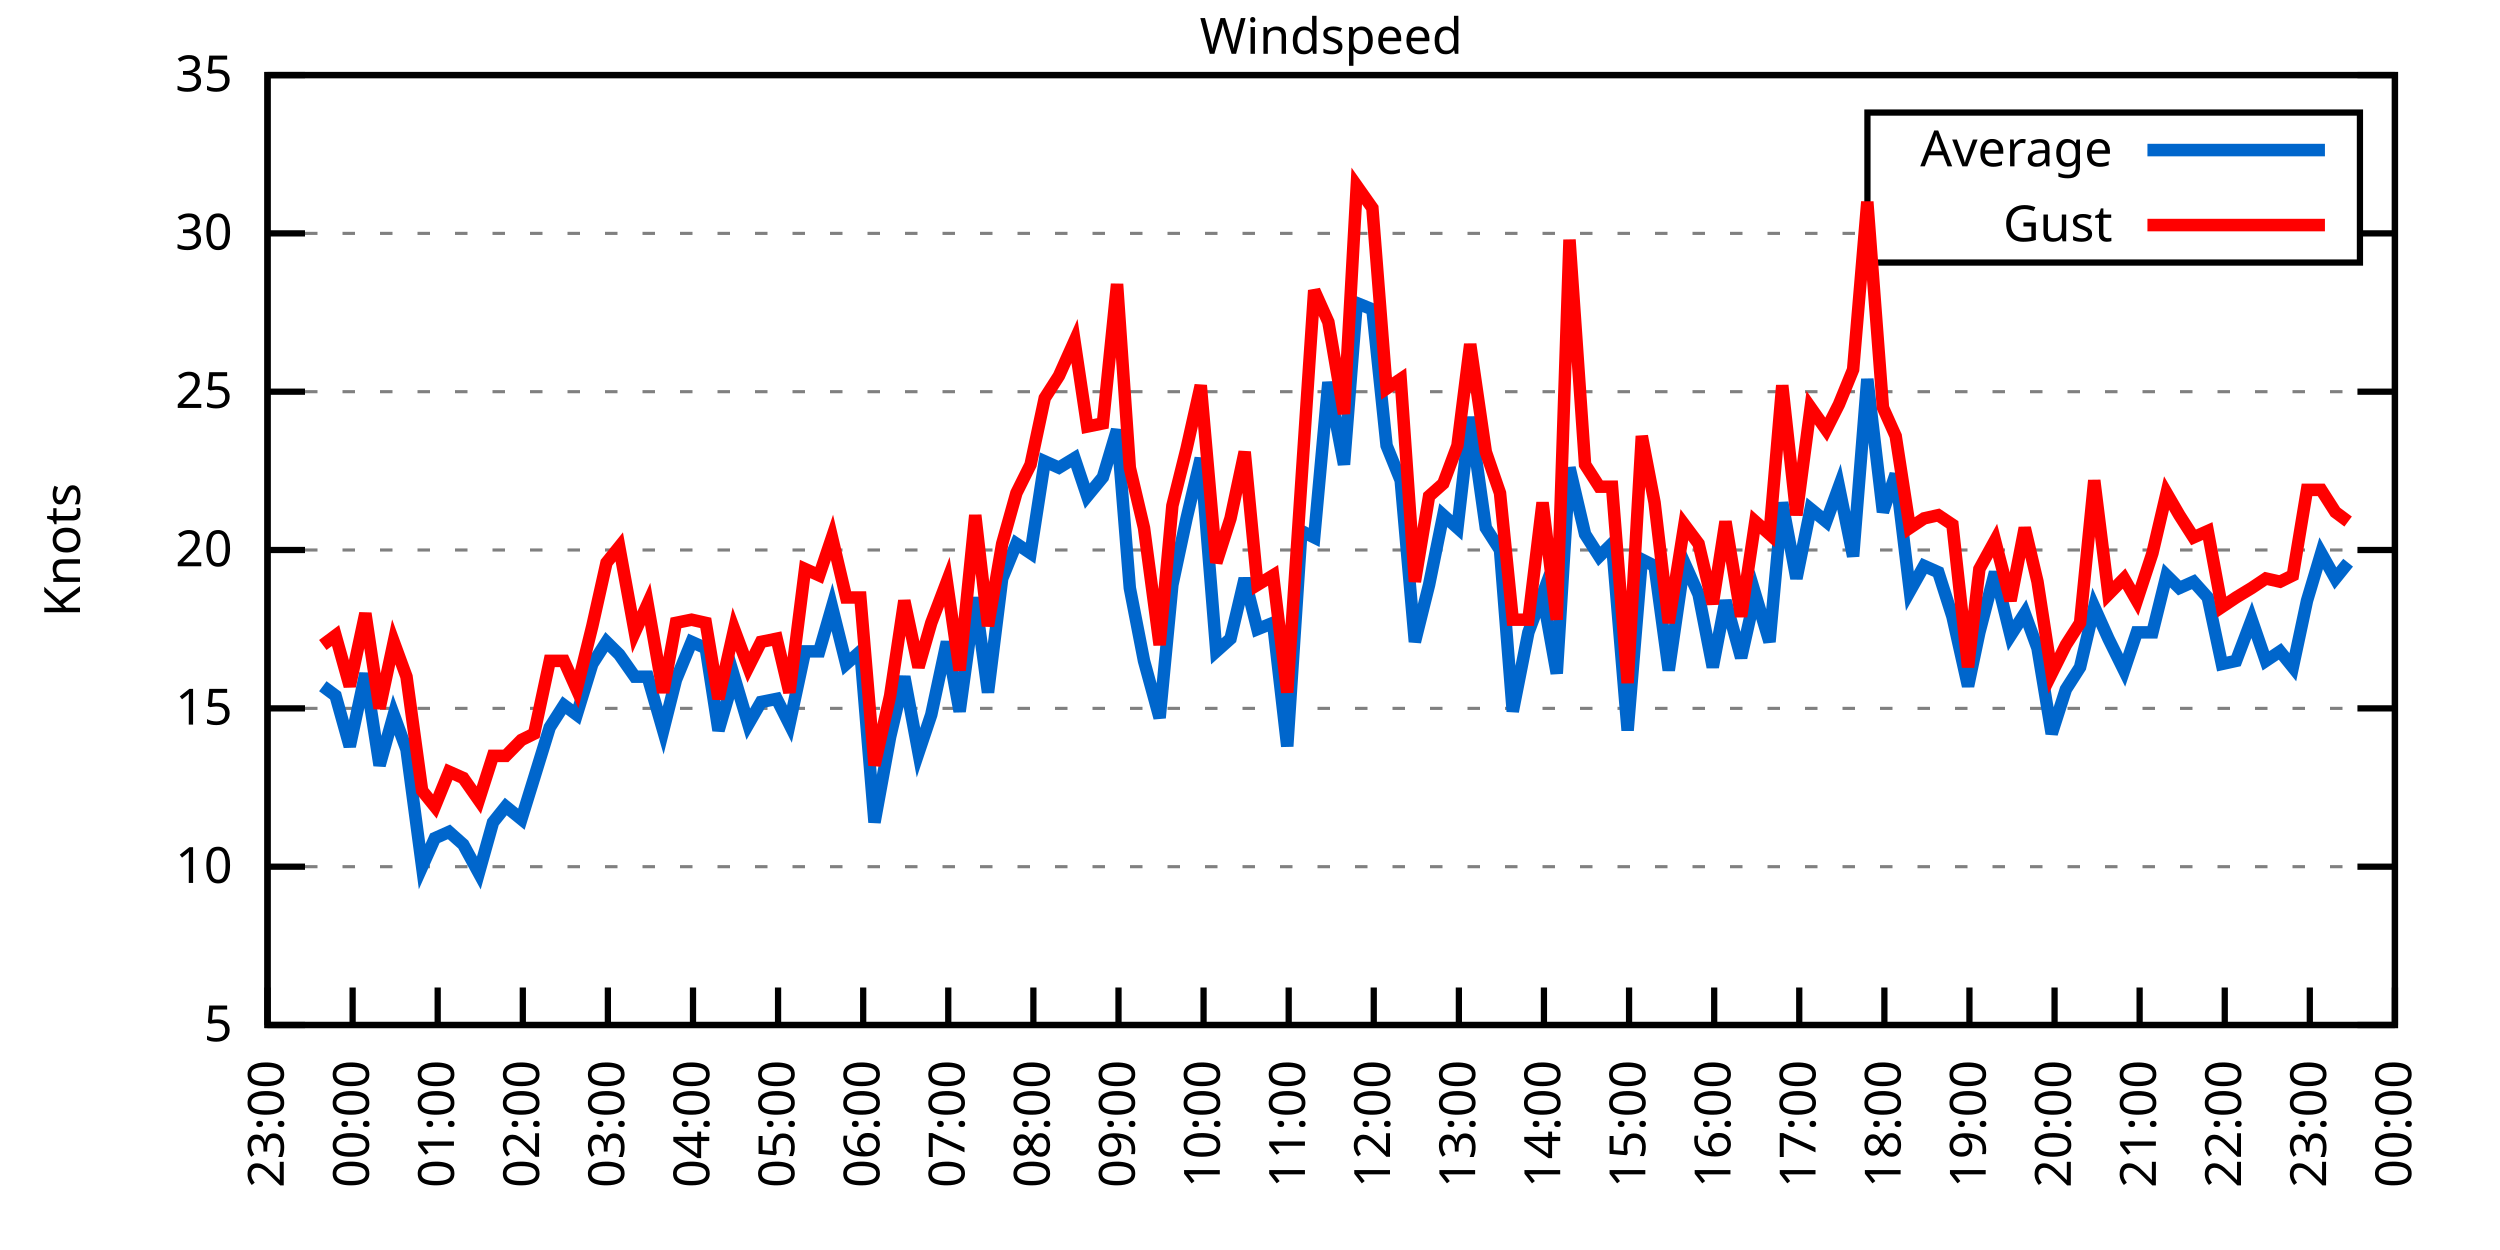
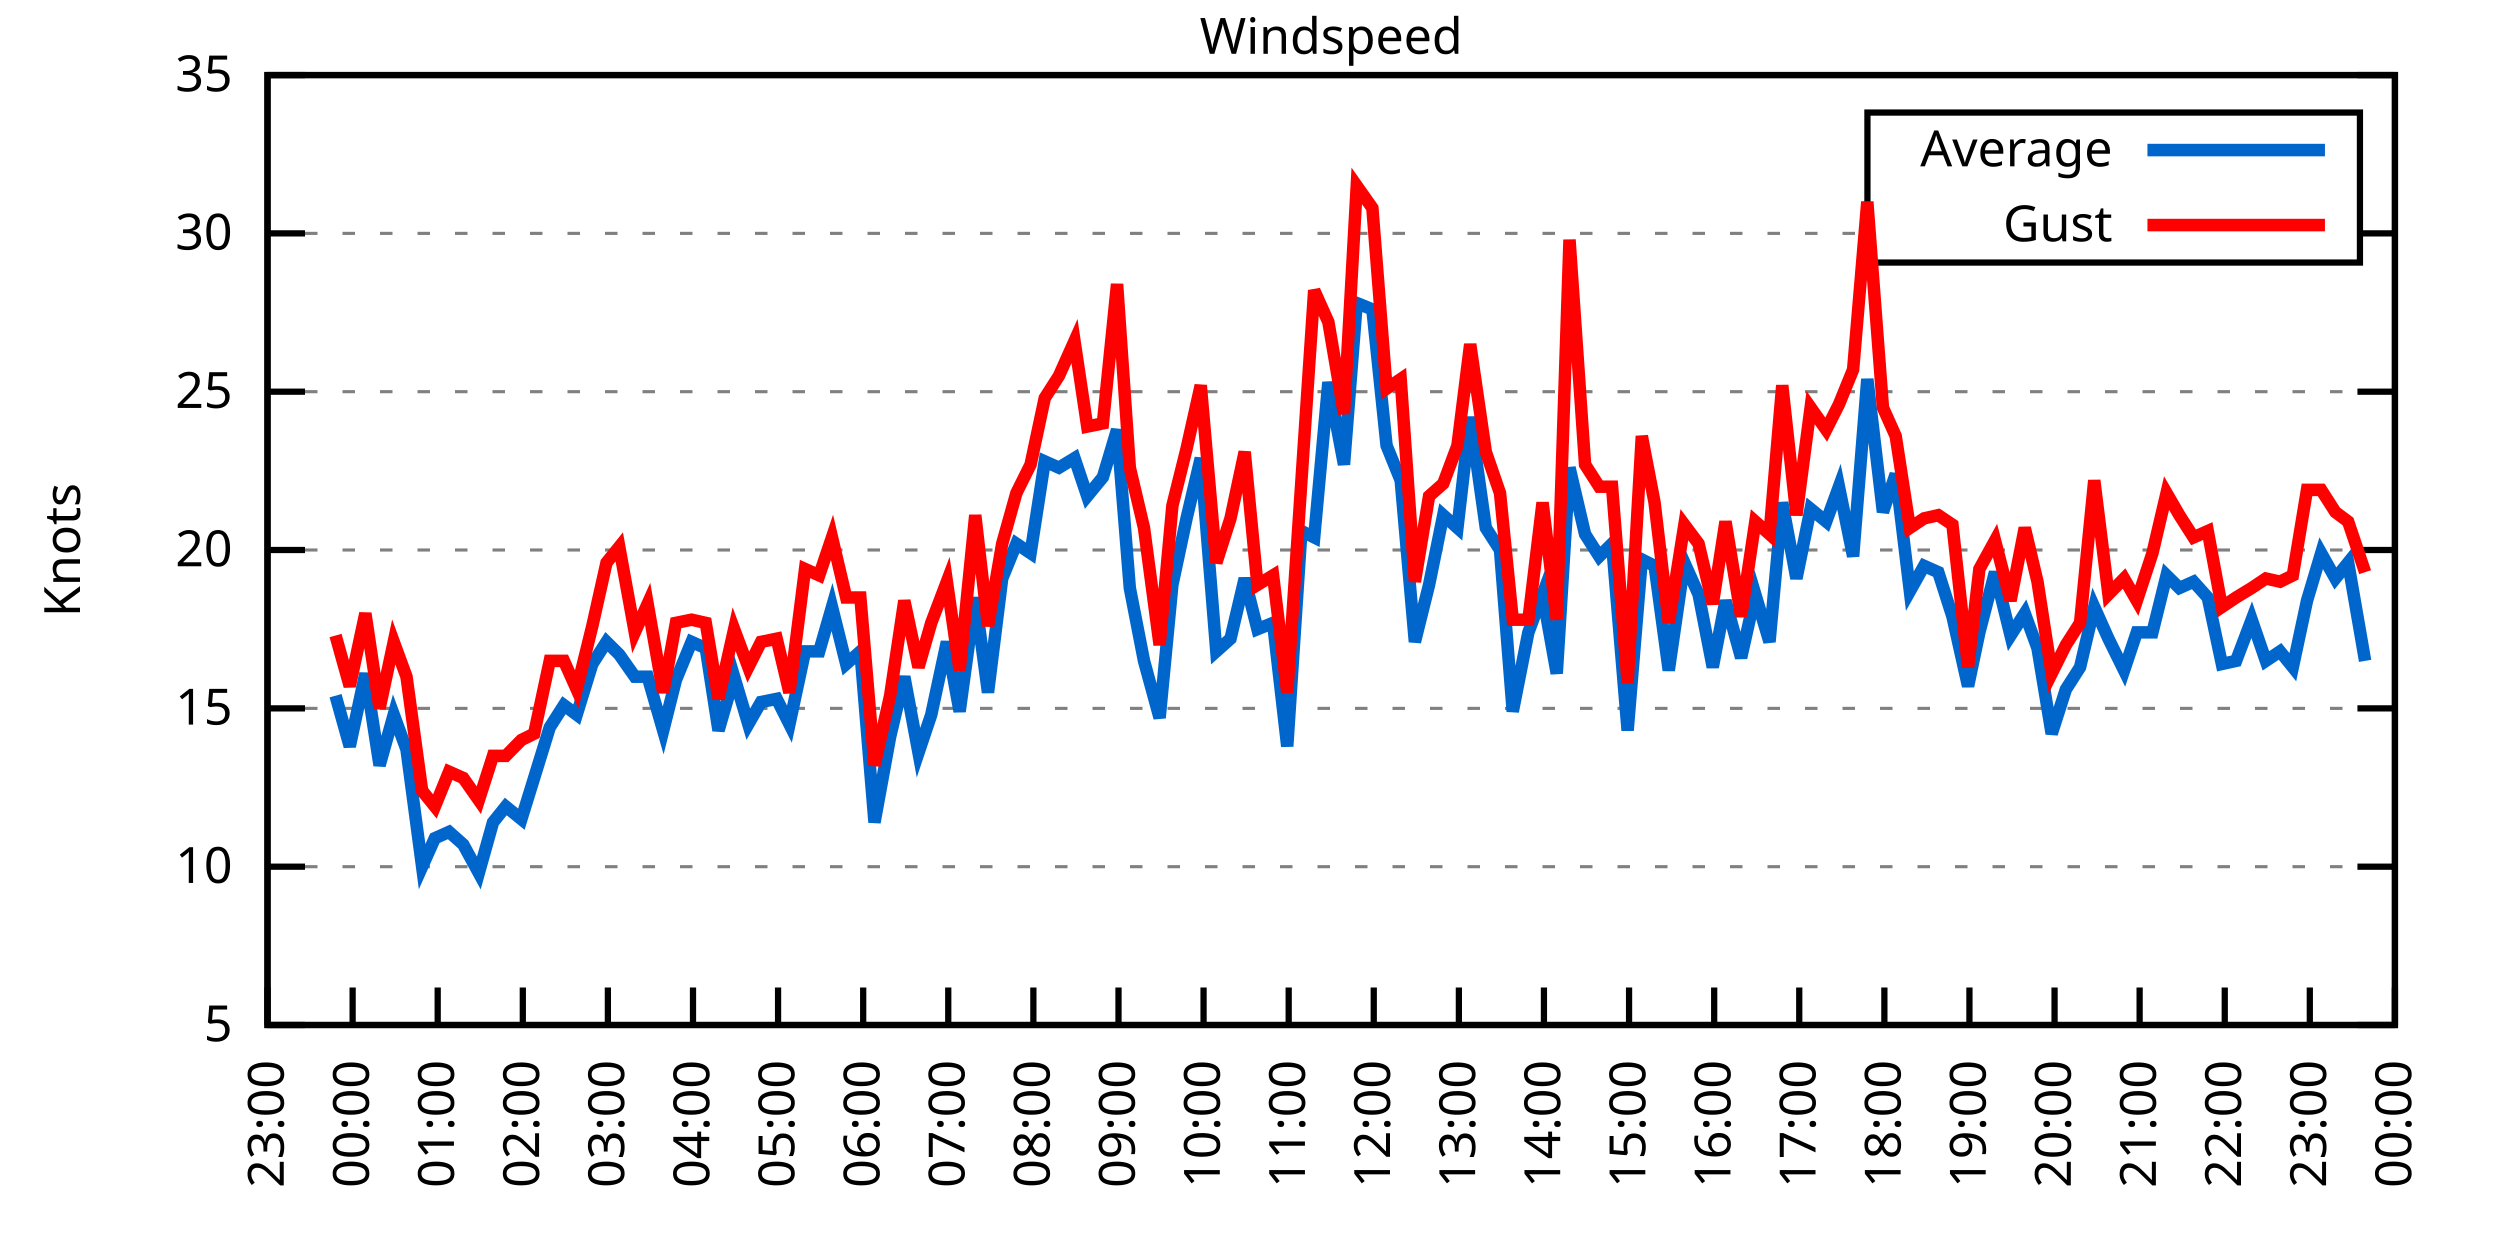
<svg xmlns="http://www.w3.org/2000/svg" xmlns:xlink="http://www.w3.org/1999/xlink" width="400" height="200" viewBox="0 0 400 200">
  <g id="gnuplot_canvas">
    <rect x="0" y="0" width="400" height="200" fill="none" />
    <defs>
      <circle id="gpDot" r="0.5" stroke-width="0.5" stroke="currentColor" />
      <path id="gpPt0" stroke-width="0.333" stroke="currentColor" d="M-1,0 h2 M0,-1 v2" />
      <path id="gpPt1" stroke-width="0.333" stroke="currentColor" d="M-1,-1 L1,1 M1,-1 L-1,1" />
      <path id="gpPt2" stroke-width="0.333" stroke="currentColor" d="M-1,0 L1,0 M0,-1 L0,1 M-1,-1 L1,1 M-1,1 L1,-1" />
      <rect id="gpPt3" stroke-width="0.333" stroke="currentColor" x="-1" y="-1" width="2" height="2" />
      <rect id="gpPt4" stroke-width="0.333" stroke="currentColor" fill="currentColor" x="-1" y="-1" width="2" height="2" />
      <circle id="gpPt5" stroke-width="0.333" stroke="currentColor" cx="0" cy="0" r="1" />
      <use xlink:href="#gpPt5" id="gpPt6" fill="currentColor" stroke="none" />
      <path id="gpPt7" stroke-width="0.333" stroke="currentColor" d="M0,-1.33 L-1.33,0.67 L1.33,0.67 z" />
      <use xlink:href="#gpPt7" id="gpPt8" fill="currentColor" stroke="none" />
      <use xlink:href="#gpPt7" id="gpPt9" stroke="currentColor" transform="rotate(180)" />
      <use xlink:href="#gpPt9" id="gpPt10" fill="currentColor" stroke="none" />
      <use xlink:href="#gpPt3" id="gpPt11" stroke="currentColor" transform="rotate(45)" />
      <use xlink:href="#gpPt11" id="gpPt12" fill="currentColor" stroke="none" />
      <path id="gpPt13" stroke-width="0.333" stroke="currentColor" d="M0,1.330 L1.265,0.411 L0.782,-1.067 L-0.782,-1.076 L-1.265,0.411 z" />
      <use xlink:href="#gpPt13" id="gpPt14" fill="currentColor" stroke="none" />
      <filter id="textbox" filterUnits="objectBoundingBox" x="0" y="0" height="1" width="1">
        <feFlood flood-color="white" flood-opacity="1" result="bgnd" />
        <feComposite in="SourceGraphic" in2="bgnd" operator="atop" />
      </filter>
      <filter id="greybox" filterUnits="objectBoundingBox" x="0" y="0" height="1" width="1">
        <feFlood flood-color="lightgrey" flood-opacity="1" result="grey" />
        <feComposite in="SourceGraphic" in2="grey" operator="atop" />
      </filter>
    </defs>
    <g fill="none" color="white" stroke="currentColor" stroke-width="1.00" stroke-linecap="butt" stroke-linejoin="miter">
</g>
    <g fill="none" color="black" stroke="currentColor" stroke-width="1.00" stroke-linecap="butt" stroke-linejoin="miter">
      <g stroke="none" shape-rendering="crispEdges">
        <polygon fill="rgb(255, 255, 255)" points="42.80,164.00 383.18,164.00 383.18,12.02 42.80,12.02 " />
      </g>
    </g>
    <g fill="none" color="black" stroke="currentColor" stroke-width="1.00" stroke-linecap="butt" stroke-linejoin="miter">
</g>
    <g fill="none" color="black" stroke="black" stroke-width="0.50" stroke-linecap="butt" stroke-linejoin="miter">
</g>
    <g fill="none" color="gray" stroke="currentColor" stroke-width="0.50" stroke-linecap="butt" stroke-linejoin="miter">
      <path stroke="gray" stroke-dasharray="2,4" class="gridline" d="M42.80,164.00 L383.19,164.00  " />
    </g>
    <g fill="none" color="gray" stroke="gray" stroke-width="1.00" stroke-linecap="butt" stroke-linejoin="miter">
</g>
    <g fill="none" color="black" stroke="currentColor" stroke-width="1.00" stroke-linecap="butt" stroke-linejoin="miter">
      <path stroke="black" d="M42.80,164.00 L48.80,164.00 M383.19,164.00 L377.19,164.00  " />
      <g transform="translate(37.20,166.60)" stroke="none" fill="black" font-family="Sans" font-size="8.00" text-anchor="end">
        <text>
          <tspan font-family="Sans"> 5</tspan>
        </text>
      </g>
    </g>
    <g fill="none" color="black" stroke="currentColor" stroke-width="1.00" stroke-linecap="butt" stroke-linejoin="miter">
</g>
    <g fill="none" color="black" stroke="black" stroke-width="0.50" stroke-linecap="butt" stroke-linejoin="miter">
</g>
    <g fill="none" color="gray" stroke="currentColor" stroke-width="0.50" stroke-linecap="butt" stroke-linejoin="miter">
      <path stroke="gray" stroke-dasharray="2,4" class="gridline" d="M42.80,138.67 L383.19,138.67  " />
    </g>
    <g fill="none" color="gray" stroke="gray" stroke-width="1.00" stroke-linecap="butt" stroke-linejoin="miter">
</g>
    <g fill="none" color="black" stroke="currentColor" stroke-width="1.00" stroke-linecap="butt" stroke-linejoin="miter">
      <path stroke="black" d="M42.80,138.67 L48.80,138.67 M383.19,138.67 L377.19,138.67  " />
      <g transform="translate(37.20,141.27)" stroke="none" fill="black" font-family="Sans" font-size="8.00" text-anchor="end">
        <text>
          <tspan font-family="Sans"> 10</tspan>
        </text>
      </g>
    </g>
    <g fill="none" color="black" stroke="currentColor" stroke-width="1.00" stroke-linecap="butt" stroke-linejoin="miter">
</g>
    <g fill="none" color="black" stroke="black" stroke-width="0.50" stroke-linecap="butt" stroke-linejoin="miter">
</g>
    <g fill="none" color="gray" stroke="currentColor" stroke-width="0.50" stroke-linecap="butt" stroke-linejoin="miter">
      <path stroke="gray" stroke-dasharray="2,4" class="gridline" d="M42.80,113.34 L383.19,113.34  " />
    </g>
    <g fill="none" color="gray" stroke="gray" stroke-width="1.00" stroke-linecap="butt" stroke-linejoin="miter">
</g>
    <g fill="none" color="black" stroke="currentColor" stroke-width="1.00" stroke-linecap="butt" stroke-linejoin="miter">
      <path stroke="black" d="M42.80,113.34 L48.80,113.34 M383.19,113.34 L377.19,113.34  " />
      <g transform="translate(37.20,115.94)" stroke="none" fill="black" font-family="Sans" font-size="8.00" text-anchor="end">
        <text>
          <tspan font-family="Sans"> 15</tspan>
        </text>
      </g>
    </g>
    <g fill="none" color="black" stroke="currentColor" stroke-width="1.00" stroke-linecap="butt" stroke-linejoin="miter">
</g>
    <g fill="none" color="black" stroke="black" stroke-width="0.50" stroke-linecap="butt" stroke-linejoin="miter">
</g>
    <g fill="none" color="gray" stroke="currentColor" stroke-width="0.50" stroke-linecap="butt" stroke-linejoin="miter">
      <path stroke="gray" stroke-dasharray="2,4" class="gridline" d="M42.80,88.00 L383.19,88.00  " />
    </g>
    <g fill="none" color="gray" stroke="gray" stroke-width="1.00" stroke-linecap="butt" stroke-linejoin="miter">
</g>
    <g fill="none" color="black" stroke="currentColor" stroke-width="1.00" stroke-linecap="butt" stroke-linejoin="miter">
      <path stroke="black" d="M42.80,88.00 L48.80,88.00 M383.19,88.00 L377.19,88.00  " />
      <g transform="translate(37.20,90.60)" stroke="none" fill="black" font-family="Sans" font-size="8.00" text-anchor="end">
        <text>
          <tspan font-family="Sans"> 20</tspan>
        </text>
      </g>
    </g>
    <g fill="none" color="black" stroke="currentColor" stroke-width="1.00" stroke-linecap="butt" stroke-linejoin="miter">
</g>
    <g fill="none" color="black" stroke="black" stroke-width="0.50" stroke-linecap="butt" stroke-linejoin="miter">
</g>
    <g fill="none" color="gray" stroke="currentColor" stroke-width="0.50" stroke-linecap="butt" stroke-linejoin="miter">
      <path stroke="gray" stroke-dasharray="2,4" class="gridline" d="M42.80,62.67 L383.19,62.67  " />
    </g>
    <g fill="none" color="gray" stroke="gray" stroke-width="1.00" stroke-linecap="butt" stroke-linejoin="miter">
</g>
    <g fill="none" color="black" stroke="currentColor" stroke-width="1.00" stroke-linecap="butt" stroke-linejoin="miter">
      <path stroke="black" d="M42.80,62.67 L48.80,62.67 M383.19,62.67 L377.19,62.67  " />
      <g transform="translate(37.20,65.27)" stroke="none" fill="black" font-family="Sans" font-size="8.00" text-anchor="end">
        <text>
          <tspan font-family="Sans"> 25</tspan>
        </text>
      </g>
    </g>
    <g fill="none" color="black" stroke="currentColor" stroke-width="1.00" stroke-linecap="butt" stroke-linejoin="miter">
</g>
    <g fill="none" color="black" stroke="black" stroke-width="0.50" stroke-linecap="butt" stroke-linejoin="miter">
</g>
    <g fill="none" color="gray" stroke="currentColor" stroke-width="0.50" stroke-linecap="butt" stroke-linejoin="miter">
      <path stroke="gray" stroke-dasharray="2,4" class="gridline" d="M42.80,37.34 L298.79,37.34 M377.59,37.34 L383.19,37.34  " />
    </g>
    <g fill="none" color="gray" stroke="gray" stroke-width="1.00" stroke-linecap="butt" stroke-linejoin="miter">
</g>
    <g fill="none" color="black" stroke="currentColor" stroke-width="1.00" stroke-linecap="butt" stroke-linejoin="miter">
      <path stroke="black" d="M42.80,37.34 L48.80,37.34 M383.19,37.34 L377.19,37.34  " />
      <g transform="translate(37.20,39.94)" stroke="none" fill="black" font-family="Sans" font-size="8.00" text-anchor="end">
        <text>
          <tspan font-family="Sans"> 30</tspan>
        </text>
      </g>
    </g>
    <g fill="none" color="black" stroke="currentColor" stroke-width="1.00" stroke-linecap="butt" stroke-linejoin="miter">
</g>
    <g fill="none" color="black" stroke="black" stroke-width="0.50" stroke-linecap="butt" stroke-linejoin="miter">
</g>
    <g fill="none" color="gray" stroke="currentColor" stroke-width="0.50" stroke-linecap="butt" stroke-linejoin="miter">
      <path stroke="gray" stroke-dasharray="2,4" class="gridline" d="M42.80,12.01 L383.19,12.01  " />
    </g>
    <g fill="none" color="gray" stroke="gray" stroke-width="1.00" stroke-linecap="butt" stroke-linejoin="miter">
</g>
    <g fill="none" color="black" stroke="currentColor" stroke-width="1.00" stroke-linecap="butt" stroke-linejoin="miter">
      <path stroke="black" d="M42.80,12.01 L48.80,12.01 M383.19,12.01 L377.19,12.01  " />
      <g transform="translate(37.20,14.61)" stroke="none" fill="black" font-family="Sans" font-size="8.00" text-anchor="end">
        <text>
          <tspan font-family="Sans"> 35</tspan>
        </text>
      </g>
    </g>
    <g fill="none" color="black" stroke="currentColor" stroke-width="1.00" stroke-linecap="butt" stroke-linejoin="miter">
      <path stroke="black" d="M42.80,164.00 L42.80,158.00  " />
      <g transform="translate(45.40,169.60) rotate(270.00)" stroke="none" fill="black" font-family="Sans" font-size="8.00" text-anchor="end">
        <text>
          <tspan font-family="Sans">23:00</tspan>
        </text>
      </g>
    </g>
    <g fill="none" color="black" stroke="currentColor" stroke-width="1.00" stroke-linecap="butt" stroke-linejoin="miter">
      <path stroke="black" d="M56.42,164.00 L56.42,158.00  " />
      <g transform="translate(59.02,169.60) rotate(270.00)" stroke="none" fill="black" font-family="Sans" font-size="8.00" text-anchor="end">
        <text>
          <tspan font-family="Sans">00:00</tspan>
        </text>
      </g>
    </g>
    <g fill="none" color="black" stroke="currentColor" stroke-width="1.00" stroke-linecap="butt" stroke-linejoin="miter">
      <path stroke="black" d="M70.03,164.00 L70.03,158.00  " />
      <g transform="translate(72.63,169.60) rotate(270.00)" stroke="none" fill="black" font-family="Sans" font-size="8.00" text-anchor="end">
        <text>
          <tspan font-family="Sans">01:00</tspan>
        </text>
      </g>
    </g>
    <g fill="none" color="black" stroke="currentColor" stroke-width="1.00" stroke-linecap="butt" stroke-linejoin="miter">
      <path stroke="black" d="M83.65,164.00 L83.65,158.00  " />
      <g transform="translate(86.25,169.60) rotate(270.00)" stroke="none" fill="black" font-family="Sans" font-size="8.00" text-anchor="end">
        <text>
          <tspan font-family="Sans">02:00</tspan>
        </text>
      </g>
    </g>
    <g fill="none" color="black" stroke="currentColor" stroke-width="1.00" stroke-linecap="butt" stroke-linejoin="miter">
      <path stroke="black" d="M97.26,164.00 L97.26,158.00  " />
      <g transform="translate(99.86,169.60) rotate(270.00)" stroke="none" fill="black" font-family="Sans" font-size="8.00" text-anchor="end">
        <text>
          <tspan font-family="Sans">03:00</tspan>
        </text>
      </g>
    </g>
    <g fill="none" color="black" stroke="currentColor" stroke-width="1.00" stroke-linecap="butt" stroke-linejoin="miter">
      <path stroke="black" d="M110.88,164.00 L110.88,158.00  " />
      <g transform="translate(113.48,169.60) rotate(270.00)" stroke="none" fill="black" font-family="Sans" font-size="8.00" text-anchor="end">
        <text>
          <tspan font-family="Sans">04:00</tspan>
        </text>
      </g>
    </g>
    <g fill="none" color="black" stroke="currentColor" stroke-width="1.00" stroke-linecap="butt" stroke-linejoin="miter">
      <path stroke="black" d="M124.49,164.00 L124.49,158.00  " />
      <g transform="translate(127.09,169.60) rotate(270.00)" stroke="none" fill="black" font-family="Sans" font-size="8.00" text-anchor="end">
        <text>
          <tspan font-family="Sans">05:00</tspan>
        </text>
      </g>
    </g>
    <g fill="none" color="black" stroke="currentColor" stroke-width="1.00" stroke-linecap="butt" stroke-linejoin="miter">
      <path stroke="black" d="M138.11,164.00 L138.11,158.00  " />
      <g transform="translate(140.71,169.60) rotate(270.00)" stroke="none" fill="black" font-family="Sans" font-size="8.00" text-anchor="end">
        <text>
          <tspan font-family="Sans">06:00</tspan>
        </text>
      </g>
    </g>
    <g fill="none" color="black" stroke="currentColor" stroke-width="1.00" stroke-linecap="butt" stroke-linejoin="miter">
      <path stroke="black" d="M151.72,164.00 L151.72,158.00  " />
      <g transform="translate(154.32,169.60) rotate(270.00)" stroke="none" fill="black" font-family="Sans" font-size="8.00" text-anchor="end">
        <text>
          <tspan font-family="Sans">07:00</tspan>
        </text>
      </g>
    </g>
    <g fill="none" color="black" stroke="currentColor" stroke-width="1.00" stroke-linecap="butt" stroke-linejoin="miter">
      <path stroke="black" d="M165.34,164.00 L165.34,158.00  " />
      <g transform="translate(167.94,169.60) rotate(270.00)" stroke="none" fill="black" font-family="Sans" font-size="8.00" text-anchor="end">
        <text>
          <tspan font-family="Sans">08:00</tspan>
        </text>
      </g>
    </g>
    <g fill="none" color="black" stroke="currentColor" stroke-width="1.00" stroke-linecap="butt" stroke-linejoin="miter">
      <path stroke="black" d="M178.96,164.00 L178.96,158.00  " />
      <g transform="translate(181.56,169.60) rotate(270.00)" stroke="none" fill="black" font-family="Sans" font-size="8.00" text-anchor="end">
        <text>
          <tspan font-family="Sans">09:00</tspan>
        </text>
      </g>
    </g>
    <g fill="none" color="black" stroke="currentColor" stroke-width="1.00" stroke-linecap="butt" stroke-linejoin="miter">
      <path stroke="black" d="M192.57,164.00 L192.57,158.00  " />
      <g transform="translate(195.17,169.60) rotate(270.00)" stroke="none" fill="black" font-family="Sans" font-size="8.00" text-anchor="end">
        <text>
          <tspan font-family="Sans">10:00</tspan>
        </text>
      </g>
    </g>
    <g fill="none" color="black" stroke="currentColor" stroke-width="1.00" stroke-linecap="butt" stroke-linejoin="miter">
      <path stroke="black" d="M206.19,164.00 L206.19,158.00  " />
      <g transform="translate(208.79,169.60) rotate(270.00)" stroke="none" fill="black" font-family="Sans" font-size="8.00" text-anchor="end">
        <text>
          <tspan font-family="Sans">11:00</tspan>
        </text>
      </g>
    </g>
    <g fill="none" color="black" stroke="currentColor" stroke-width="1.00" stroke-linecap="butt" stroke-linejoin="miter">
      <path stroke="black" d="M219.80,164.00 L219.80,158.00  " />
      <g transform="translate(222.40,169.60) rotate(270.00)" stroke="none" fill="black" font-family="Sans" font-size="8.00" text-anchor="end">
        <text>
          <tspan font-family="Sans">12:00</tspan>
        </text>
      </g>
    </g>
    <g fill="none" color="black" stroke="currentColor" stroke-width="1.00" stroke-linecap="butt" stroke-linejoin="miter">
      <path stroke="black" d="M233.42,164.00 L233.42,158.00  " />
      <g transform="translate(236.02,169.60) rotate(270.00)" stroke="none" fill="black" font-family="Sans" font-size="8.00" text-anchor="end">
        <text>
          <tspan font-family="Sans">13:00</tspan>
        </text>
      </g>
    </g>
    <g fill="none" color="black" stroke="currentColor" stroke-width="1.00" stroke-linecap="butt" stroke-linejoin="miter">
      <path stroke="black" d="M247.03,164.00 L247.03,158.00  " />
      <g transform="translate(249.63,169.60) rotate(270.00)" stroke="none" fill="black" font-family="Sans" font-size="8.00" text-anchor="end">
        <text>
          <tspan font-family="Sans">14:00</tspan>
        </text>
      </g>
    </g>
    <g fill="none" color="black" stroke="currentColor" stroke-width="1.00" stroke-linecap="butt" stroke-linejoin="miter">
      <path stroke="black" d="M260.65,164.00 L260.65,158.00  " />
      <g transform="translate(263.25,169.60) rotate(270.00)" stroke="none" fill="black" font-family="Sans" font-size="8.00" text-anchor="end">
        <text>
          <tspan font-family="Sans">15:00</tspan>
        </text>
      </g>
    </g>
    <g fill="none" color="black" stroke="currentColor" stroke-width="1.00" stroke-linecap="butt" stroke-linejoin="miter">
      <path stroke="black" d="M274.27,164.00 L274.27,158.00  " />
      <g transform="translate(276.87,169.60) rotate(270.00)" stroke="none" fill="black" font-family="Sans" font-size="8.00" text-anchor="end">
        <text>
          <tspan font-family="Sans">16:00</tspan>
        </text>
      </g>
    </g>
    <g fill="none" color="black" stroke="currentColor" stroke-width="1.00" stroke-linecap="butt" stroke-linejoin="miter">
      <path stroke="black" d="M287.88,164.00 L287.88,158.00  " />
      <g transform="translate(290.48,169.60) rotate(270.00)" stroke="none" fill="black" font-family="Sans" font-size="8.00" text-anchor="end">
        <text>
          <tspan font-family="Sans">17:00</tspan>
        </text>
      </g>
    </g>
    <g fill="none" color="black" stroke="currentColor" stroke-width="1.00" stroke-linecap="butt" stroke-linejoin="miter">
      <path stroke="black" d="M301.50,164.00 L301.50,158.00  " />
      <g transform="translate(304.10,169.60) rotate(270.00)" stroke="none" fill="black" font-family="Sans" font-size="8.00" text-anchor="end">
        <text>
          <tspan font-family="Sans">18:00</tspan>
        </text>
      </g>
    </g>
    <g fill="none" color="black" stroke="currentColor" stroke-width="1.00" stroke-linecap="butt" stroke-linejoin="miter">
      <path stroke="black" d="M315.11,164.00 L315.11,158.00  " />
      <g transform="translate(317.71,169.60) rotate(270.00)" stroke="none" fill="black" font-family="Sans" font-size="8.00" text-anchor="end">
        <text>
          <tspan font-family="Sans">19:00</tspan>
        </text>
      </g>
    </g>
    <g fill="none" color="black" stroke="currentColor" stroke-width="1.00" stroke-linecap="butt" stroke-linejoin="miter">
      <path stroke="black" d="M328.73,164.00 L328.73,158.00  " />
      <g transform="translate(331.33,169.60) rotate(270.00)" stroke="none" fill="black" font-family="Sans" font-size="8.00" text-anchor="end">
        <text>
          <tspan font-family="Sans">20:00</tspan>
        </text>
      </g>
    </g>
    <g fill="none" color="black" stroke="currentColor" stroke-width="1.00" stroke-linecap="butt" stroke-linejoin="miter">
      <path stroke="black" d="M342.34,164.00 L342.34,158.00  " />
      <g transform="translate(344.94,169.60) rotate(270.00)" stroke="none" fill="black" font-family="Sans" font-size="8.00" text-anchor="end">
        <text>
          <tspan font-family="Sans">21:00</tspan>
        </text>
      </g>
    </g>
    <g fill="none" color="black" stroke="currentColor" stroke-width="1.00" stroke-linecap="butt" stroke-linejoin="miter">
      <path stroke="black" d="M355.96,164.00 L355.96,158.00  " />
      <g transform="translate(358.56,169.60) rotate(270.00)" stroke="none" fill="black" font-family="Sans" font-size="8.00" text-anchor="end">
        <text>
          <tspan font-family="Sans">22:00</tspan>
        </text>
      </g>
    </g>
    <g fill="none" color="black" stroke="currentColor" stroke-width="1.00" stroke-linecap="butt" stroke-linejoin="miter">
      <path stroke="black" d="M369.57,164.00 L369.57,158.00  " />
      <g transform="translate(372.17,169.60) rotate(270.00)" stroke="none" fill="black" font-family="Sans" font-size="8.00" text-anchor="end">
        <text>
          <tspan font-family="Sans">23:00</tspan>
        </text>
      </g>
    </g>
    <g fill="none" color="black" stroke="currentColor" stroke-width="1.00" stroke-linecap="butt" stroke-linejoin="miter">
      <path stroke="black" d="M383.19,164.00 L383.19,158.00  " />
      <g transform="translate(385.79,169.60) rotate(270.00)" stroke="none" fill="black" font-family="Sans" font-size="8.00" text-anchor="end">
        <text>
          <tspan font-family="Sans">00:00</tspan>
        </text>
      </g>
    </g>
    <g fill="none" color="black" stroke="currentColor" stroke-width="1.00" stroke-linecap="butt" stroke-linejoin="miter">
</g>
    <g fill="none" color="black" stroke="currentColor" stroke-width="1.00" stroke-linecap="butt" stroke-linejoin="miter">
      <path stroke="black" d="M42.80,12.01 L42.80,164.00 L383.19,164.00 L383.19,12.01 L42.80,12.01 Z  " />
    </g>
    <g fill="none" color="black" stroke="currentColor" stroke-width="1.00" stroke-linecap="butt" stroke-linejoin="miter">
</g>
    <g fill="none" color="black" stroke="currentColor" stroke-width="1.00" stroke-linecap="butt" stroke-linejoin="miter">
      <path stroke="black" d="M298.79,42.01 L298.79,18.01 L377.59,18.01 L377.59,42.01 L298.79,42.01 Z  " />
    </g>
    <g id="Windspeed_plot_1">
      <g fill="none" color="white" stroke="black" stroke-width="2.00" stroke-linecap="butt" stroke-linejoin="miter">
</g>
      <g fill="none" color="black" stroke="currentColor" stroke-width="2.00" stroke-linecap="butt" stroke-linejoin="miter">
        <g transform="translate(337.99,26.61)" stroke="none" fill="black" font-family="Sans" font-size="8.00" text-anchor="end">
          <text>
            <tspan font-family="Sans">Average</tspan>
          </text>
        </g>
      </g>
      <g fill="none" color="black" stroke="currentColor" stroke-width="2.00" stroke-linecap="butt" stroke-linejoin="miter">
-         <path stroke="rgb(  0, 102, 204)" d="M343.59,24.01 L371.99,24.01 M51.65,109.79 L53.69,111.31 L55.96,119.42 L58.46,107.76 L60.73,122.46 L63.00,114.35   L65.04,119.92 L67.54,138.67 L69.58,134.11 L71.85,133.10 L74.12,135.12 L76.61,139.68 L78.88,131.58 L80.92,129.04   L83.42,131.07 L85.46,124.48 L87.96,116.38 L90.23,112.83 L92.27,114.35 L94.77,106.24 L97.04,102.70 L99.08,104.72   L101.57,108.27 L103.62,108.27 L106.11,116.88 L108.15,108.78 L110.65,102.70 L112.92,103.71 L114.96,116.88 L117.46,108.27   L119.73,115.87 L121.77,112.32 L124.27,111.82 L126.31,115.87 L128.81,104.22 L131.07,104.22 L133.12,97.12 L135.39,106.24   L137.66,104.22 L139.92,131.58 L142.42,117.90 L144.69,108.27 L146.96,120.43 L149.00,114.35 L151.50,102.70 L153.54,113.84   L156.04,95.60 L158.08,110.80 L160.35,92.56 L162.62,86.99 L164.89,88.51 L167.16,73.82 L169.43,74.83 L171.92,73.31   L173.96,79.39 L176.46,76.35 L178.73,68.75 L180.77,94.08 L183.04,105.74 L185.54,114.86 L187.58,93.58 L189.85,82.94   L192.12,73.31 L194.61,104.22 L196.88,102.19 L199.15,92.56 L201.19,100.67 L203.69,99.66 L205.96,119.42 L208.23,84.97   L210.27,85.98 L212.54,61.15 L215.04,74.33 L217.08,48.49 L219.58,49.50 L221.85,71.29 L224.11,76.86 L226.38,102.70   L228.65,93.58 L230.92,82.43 L233.19,84.46 L235.23,66.73 L237.73,84.46 L240.00,88.00 L242.04,113.84 L244.54,101.18   L246.81,95.10 L249.08,107.76 L251.12,74.83 L253.61,85.47 L255.88,89.02 L257.93,86.99 L260.42,116.88 L262.69,89.52   L264.73,90.54 L267.00,107.26 L269.50,90.03 L271.77,95.10 L274.04,106.75 L276.08,96.11 L278.58,105.23 L280.85,95.10   L283.12,102.70 L285.16,80.41 L287.43,92.56 L289.70,81.42 L292.19,83.45 L294.23,77.87 L296.50,89.02 L298.77,60.65   L301.27,81.93 L303.31,75.85 L305.58,94.59 L307.85,90.54 L310.12,91.55 L312.39,98.64 L314.89,109.79 L316.70,101.18   L319.20,91.55 L321.69,101.68 L323.96,98.14 L326.00,103.71 L328.27,117.39 L330.54,110.30 L332.81,106.75 L335.08,97.12   L337.35,102.19 L339.85,107.26 L341.89,101.18 L344.39,101.18 L346.65,92.06 L348.70,94.08 L350.97,93.07 L353.24,95.60   L355.50,106.24 L357.77,105.74 L360.27,99.15 L362.54,105.74 L364.81,104.22 L366.85,106.75 L369.12,96.11 L371.39,88.51   L373.66,92.56 L375.70,90.03  " />
+         <path stroke="rgb(  0, 102, 204)" d="M343.59,24.01 L371.99,24.01 M53.69,111.31 L55.96,119.42 L58.46,107.76 L60.73,122.46 L63.00,114.35 L65.04,119.92   L67.54,138.67 L69.58,134.11 L71.85,133.10 L74.12,135.12 L76.61,139.68 L78.88,131.58 L80.92,129.04 L83.42,131.07   L85.46,124.48 L87.96,116.38 L90.23,112.83 L92.27,114.35 L94.77,106.24 L97.04,102.70 L99.08,104.72 L101.57,108.27   L103.62,108.27 L106.11,116.88 L108.15,108.78 L110.65,102.70 L112.92,103.71 L114.96,116.88 L117.46,108.27 L119.73,115.87   L121.77,112.32 L124.27,111.82 L126.31,115.87 L128.81,104.22 L131.07,104.22 L133.12,97.12 L135.39,106.24 L137.66,104.22   L139.92,131.58 L142.42,117.90 L144.69,108.27 L146.96,120.43 L149.00,114.35 L151.50,102.70 L153.54,113.84 L156.04,95.60   L158.08,110.80 L160.35,92.56 L162.62,86.99 L164.89,88.51 L167.16,73.82 L169.43,74.83 L171.92,73.31 L173.96,79.39   L176.46,76.35 L178.73,68.75 L180.77,94.08 L183.04,105.74 L185.54,114.86 L187.58,93.58 L189.85,82.94 L192.12,73.31   L194.61,104.22 L196.88,102.19 L199.15,92.56 L201.19,100.67 L203.69,99.66 L205.96,119.42 L208.23,84.97 L210.27,85.98   L212.54,61.15 L215.04,74.33 L217.08,48.49 L219.58,49.50 L221.85,71.29 L224.11,76.86 L226.38,102.70 L228.65,93.58   L230.92,82.43 L233.19,84.46 L235.23,66.73 L237.73,84.46 L240.00,88.00 L242.04,113.84 L244.54,101.18 L246.81,95.10   L249.08,107.76 L251.12,74.83 L253.61,85.47 L255.88,89.02 L257.93,86.99 L260.42,116.88 L262.69,89.52 L264.73,90.54   L267.00,107.26 L269.50,90.03 L271.77,95.10 L274.04,106.75 L276.08,96.11 L278.58,105.23 L280.85,95.10 L283.12,102.70   L285.16,80.41 L287.43,92.56 L289.70,81.42 L292.19,83.45 L294.23,77.87 L296.50,89.02 L298.77,60.65 L301.27,81.93   L303.31,75.85 L305.58,94.59 L307.85,90.54 L310.12,91.55 L312.39,98.64 L314.89,109.79 L316.70,101.18 L319.20,91.55   L321.69,101.68 L323.96,98.14 L326.00,103.71 L328.27,117.39 L330.54,110.30 L332.81,106.75 L335.08,97.12 L337.35,102.19   L339.85,107.26 L341.89,101.18 L344.39,101.18 L346.65,92.06 L348.70,94.08 L350.97,93.07 L353.24,95.60 L355.50,106.24   L357.77,105.74 L360.27,99.15 L362.54,105.74 L364.81,104.22 L366.85,106.75 L369.12,96.11 L371.39,88.51 L373.66,92.56   L375.70,90.03 L378.42,105.74  " />
      </g>
    </g>
    <g id="Windspeed_plot_2">
      <g fill="none" color="black" stroke="currentColor" stroke-width="2.00" stroke-linecap="butt" stroke-linejoin="miter">
        <g transform="translate(337.99,38.61)" stroke="none" fill="black" font-family="Sans" font-size="8.00" text-anchor="end">
          <text>
            <tspan font-family="Sans">Gust</tspan>
          </text>
        </g>
      </g>
      <g fill="none" color="black" stroke="currentColor" stroke-width="2.00" stroke-linecap="butt" stroke-linejoin="miter">
-         <path stroke="rgb(255,   0,   0)" d="M343.59,36.01 L371.99,36.01 M51.65,103.20 L53.69,101.68 L55.96,109.79 L58.46,98.14 L60.73,113.34 L63.00,102.70   L65.04,108.27 L67.54,126.51 L69.58,129.04 L71.85,123.47 L74.12,124.48 L76.61,128.03 L78.88,120.94 L80.92,120.94   L83.42,118.40 L85.46,117.39 L87.96,105.74 L90.23,105.74 L92.27,110.30 L94.77,100.16 L97.04,90.03 L99.08,87.50   L101.57,101.18 L103.62,96.62 L106.11,110.80 L108.15,99.66 L110.65,99.15 L112.92,99.66 L114.96,111.82 L117.46,100.67   L119.73,106.75 L121.77,102.70 L124.27,102.19 L126.31,110.80 L128.81,91.04 L131.07,92.06 L133.12,85.98 L135.39,95.60   L137.66,95.60 L139.92,122.46 L142.42,111.31 L144.69,96.11 L146.96,106.75 L149.00,99.66 L151.50,93.07 L153.54,107.26   L156.04,82.43 L158.08,100.16 L160.35,86.99 L162.62,78.89 L164.89,74.33 L167.16,63.69 L169.43,60.14 L171.92,54.57   L173.96,68.25 L176.46,67.74 L178.73,45.45 L180.77,74.83 L183.04,84.46 L185.54,103.20 L187.58,80.91 L189.85,71.79   L192.12,61.66 L194.61,90.03 L196.88,82.94 L199.15,72.30 L201.19,93.58 L203.69,92.06 L205.96,110.80 L208.23,76.86   L210.27,46.46 L212.54,51.53 L215.04,66.22 L217.08,29.74 L219.58,33.29 L221.85,62.17 L224.11,60.65 L226.38,93.07   L228.65,79.39 L230.92,77.37 L233.19,71.29 L235.23,55.07 L237.73,72.30 L240.00,78.89 L242.04,99.15 L244.54,99.15   L246.81,80.41 L249.08,99.15 L251.12,38.35 L253.61,74.33 L255.88,77.87 L257.93,77.87 L260.42,109.28 L262.69,69.77   L264.73,80.41 L267.00,99.66 L269.50,83.95 L271.77,86.99 L274.04,96.62 L276.08,83.45 L278.58,98.64 L280.85,83.45   L283.12,85.47 L285.16,61.66 L287.43,82.43 L289.70,65.21 L292.19,68.75 L294.23,64.70 L296.50,59.13 L298.77,32.28   L301.27,65.21 L303.31,69.77 L305.58,84.46 L307.85,82.94 L310.12,82.43 L312.39,83.95 L314.89,106.75 L316.70,91.04   L319.20,86.49 L321.69,96.11 L323.96,84.46 L326.00,93.07 L328.27,107.76 L330.54,103.20 L332.81,99.66 L335.08,76.86   L337.35,95.10 L339.85,92.56 L341.89,96.11 L344.39,88.51 L346.65,78.89 L348.70,82.43 L350.97,85.98 L353.24,84.97   L355.50,97.12 L357.77,95.60 L360.27,94.08 L362.54,92.56 L364.81,93.07 L366.85,92.06 L369.12,78.38 L371.39,78.38   L373.66,81.93 L375.70,83.45  " />
+         <path stroke="rgb(255,   0,   0)" d="M343.59,36.01 L371.99,36.01 M53.69,101.68 L55.96,109.79 L58.46,98.14 L60.73,113.34 L63.00,102.70 L65.04,108.27   L67.54,126.51 L69.58,129.04 L71.85,123.47 L74.12,124.48 L76.61,128.03 L78.88,120.94 L80.92,120.94 L83.42,118.40   L85.46,117.39 L87.96,105.74 L90.23,105.74 L92.27,110.30 L94.77,100.16 L97.04,90.03 L99.08,87.50 L101.57,101.18   L103.62,96.62 L106.11,110.80 L108.15,99.66 L110.65,99.15 L112.92,99.66 L114.96,111.82 L117.46,100.67 L119.73,106.75   L121.77,102.70 L124.27,102.19 L126.31,110.80 L128.81,91.04 L131.07,92.06 L133.12,85.98 L135.39,95.60 L137.66,95.60   L139.92,122.46 L142.42,111.31 L144.69,96.11 L146.96,106.75 L149.00,99.66 L151.50,93.07 L153.54,107.26 L156.04,82.43   L158.08,100.16 L160.35,86.99 L162.62,78.89 L164.89,74.33 L167.16,63.69 L169.43,60.14 L171.92,54.57 L173.96,68.25   L176.46,67.74 L178.73,45.45 L180.77,74.83 L183.04,84.46 L185.54,103.20 L187.58,80.91 L189.85,71.79 L192.12,61.66   L194.61,90.03 L196.88,82.94 L199.15,72.30 L201.19,93.58 L203.69,92.06 L205.96,110.80 L208.23,76.86 L210.27,46.46   L212.54,51.53 L215.04,66.22 L217.08,29.74 L219.58,33.29 L221.85,62.17 L224.11,60.65 L226.38,93.07 L228.65,79.39   L230.92,77.37 L233.19,71.29 L235.23,55.07 L237.73,72.30 L240.00,78.89 L242.04,99.15 L244.54,99.15 L246.81,80.41   L249.08,99.15 L251.12,38.35 L253.61,74.33 L255.88,77.87 L257.93,77.87 L260.42,109.28 L262.69,69.77 L264.73,80.41   L267.00,99.66 L269.50,83.95 L271.77,86.99 L274.04,96.62 L276.08,83.45 L278.58,98.64 L280.85,83.45 L283.12,85.47   L285.16,61.66 L287.43,82.43 L289.70,65.21 L292.19,68.75 L294.23,64.70 L296.50,59.13 L298.77,32.28 L301.27,65.21   L303.31,69.77 L305.58,84.46 L307.85,82.94 L310.12,82.43 L312.39,83.95 L314.89,106.75 L316.70,91.04 L319.20,86.49   L321.69,96.11 L323.96,84.46 L326.00,93.07 L328.27,107.76 L330.54,103.20 L332.81,99.66 L335.08,76.86 L337.35,95.10   L339.85,92.56 L341.89,96.11 L344.39,88.51 L346.65,78.89 L348.70,82.43 L350.97,85.98 L353.24,84.97 L355.50,97.12   L357.77,95.60 L360.27,94.08 L362.54,92.56 L364.81,93.07 L366.85,92.06 L369.12,78.38 L371.39,78.38 L373.66,81.93   L375.70,83.45 L378.42,91.55  " />
      </g>
    </g>
    <g fill="none" color="black" stroke="currentColor" stroke-width="2.00" stroke-linecap="butt" stroke-linejoin="miter">
</g>
    <g fill="none" color="black" stroke="black" stroke-width="1.00" stroke-linecap="butt" stroke-linejoin="miter">
</g>
    <g fill="none" color="black" stroke="currentColor" stroke-width="1.00" stroke-linecap="butt" stroke-linejoin="miter">
      <path stroke="black" d="M42.80,12.01 L42.80,164.00 L383.19,164.00 L383.19,12.01 L42.80,12.01 Z  " />
      <g transform="translate(12.80,88.01) rotate(270.00)" stroke="none" fill="black" font-family="Sans" font-size="8.00" text-anchor="middle">
        <text>
          <tspan font-family="Sans">Knots</tspan>
        </text>
      </g>
    </g>
    <g fill="none" color="black" stroke="currentColor" stroke-width="1.00" stroke-linecap="butt" stroke-linejoin="miter">
</g>
    <g fill="none" color="black" stroke="currentColor" stroke-width="1.00" stroke-linecap="butt" stroke-linejoin="miter">
      <g transform="translate(212.99,8.61)" stroke="none" fill="black" font-family="Sans" font-size="8.00" text-anchor="middle">
        <text>
          <tspan font-family="Sans">Windspeed</tspan>
        </text>
      </g>
    </g>
    <g fill="none" color="black" stroke="currentColor" stroke-width="1.00" stroke-linecap="butt" stroke-linejoin="miter">
</g>
  </g>
</svg>
